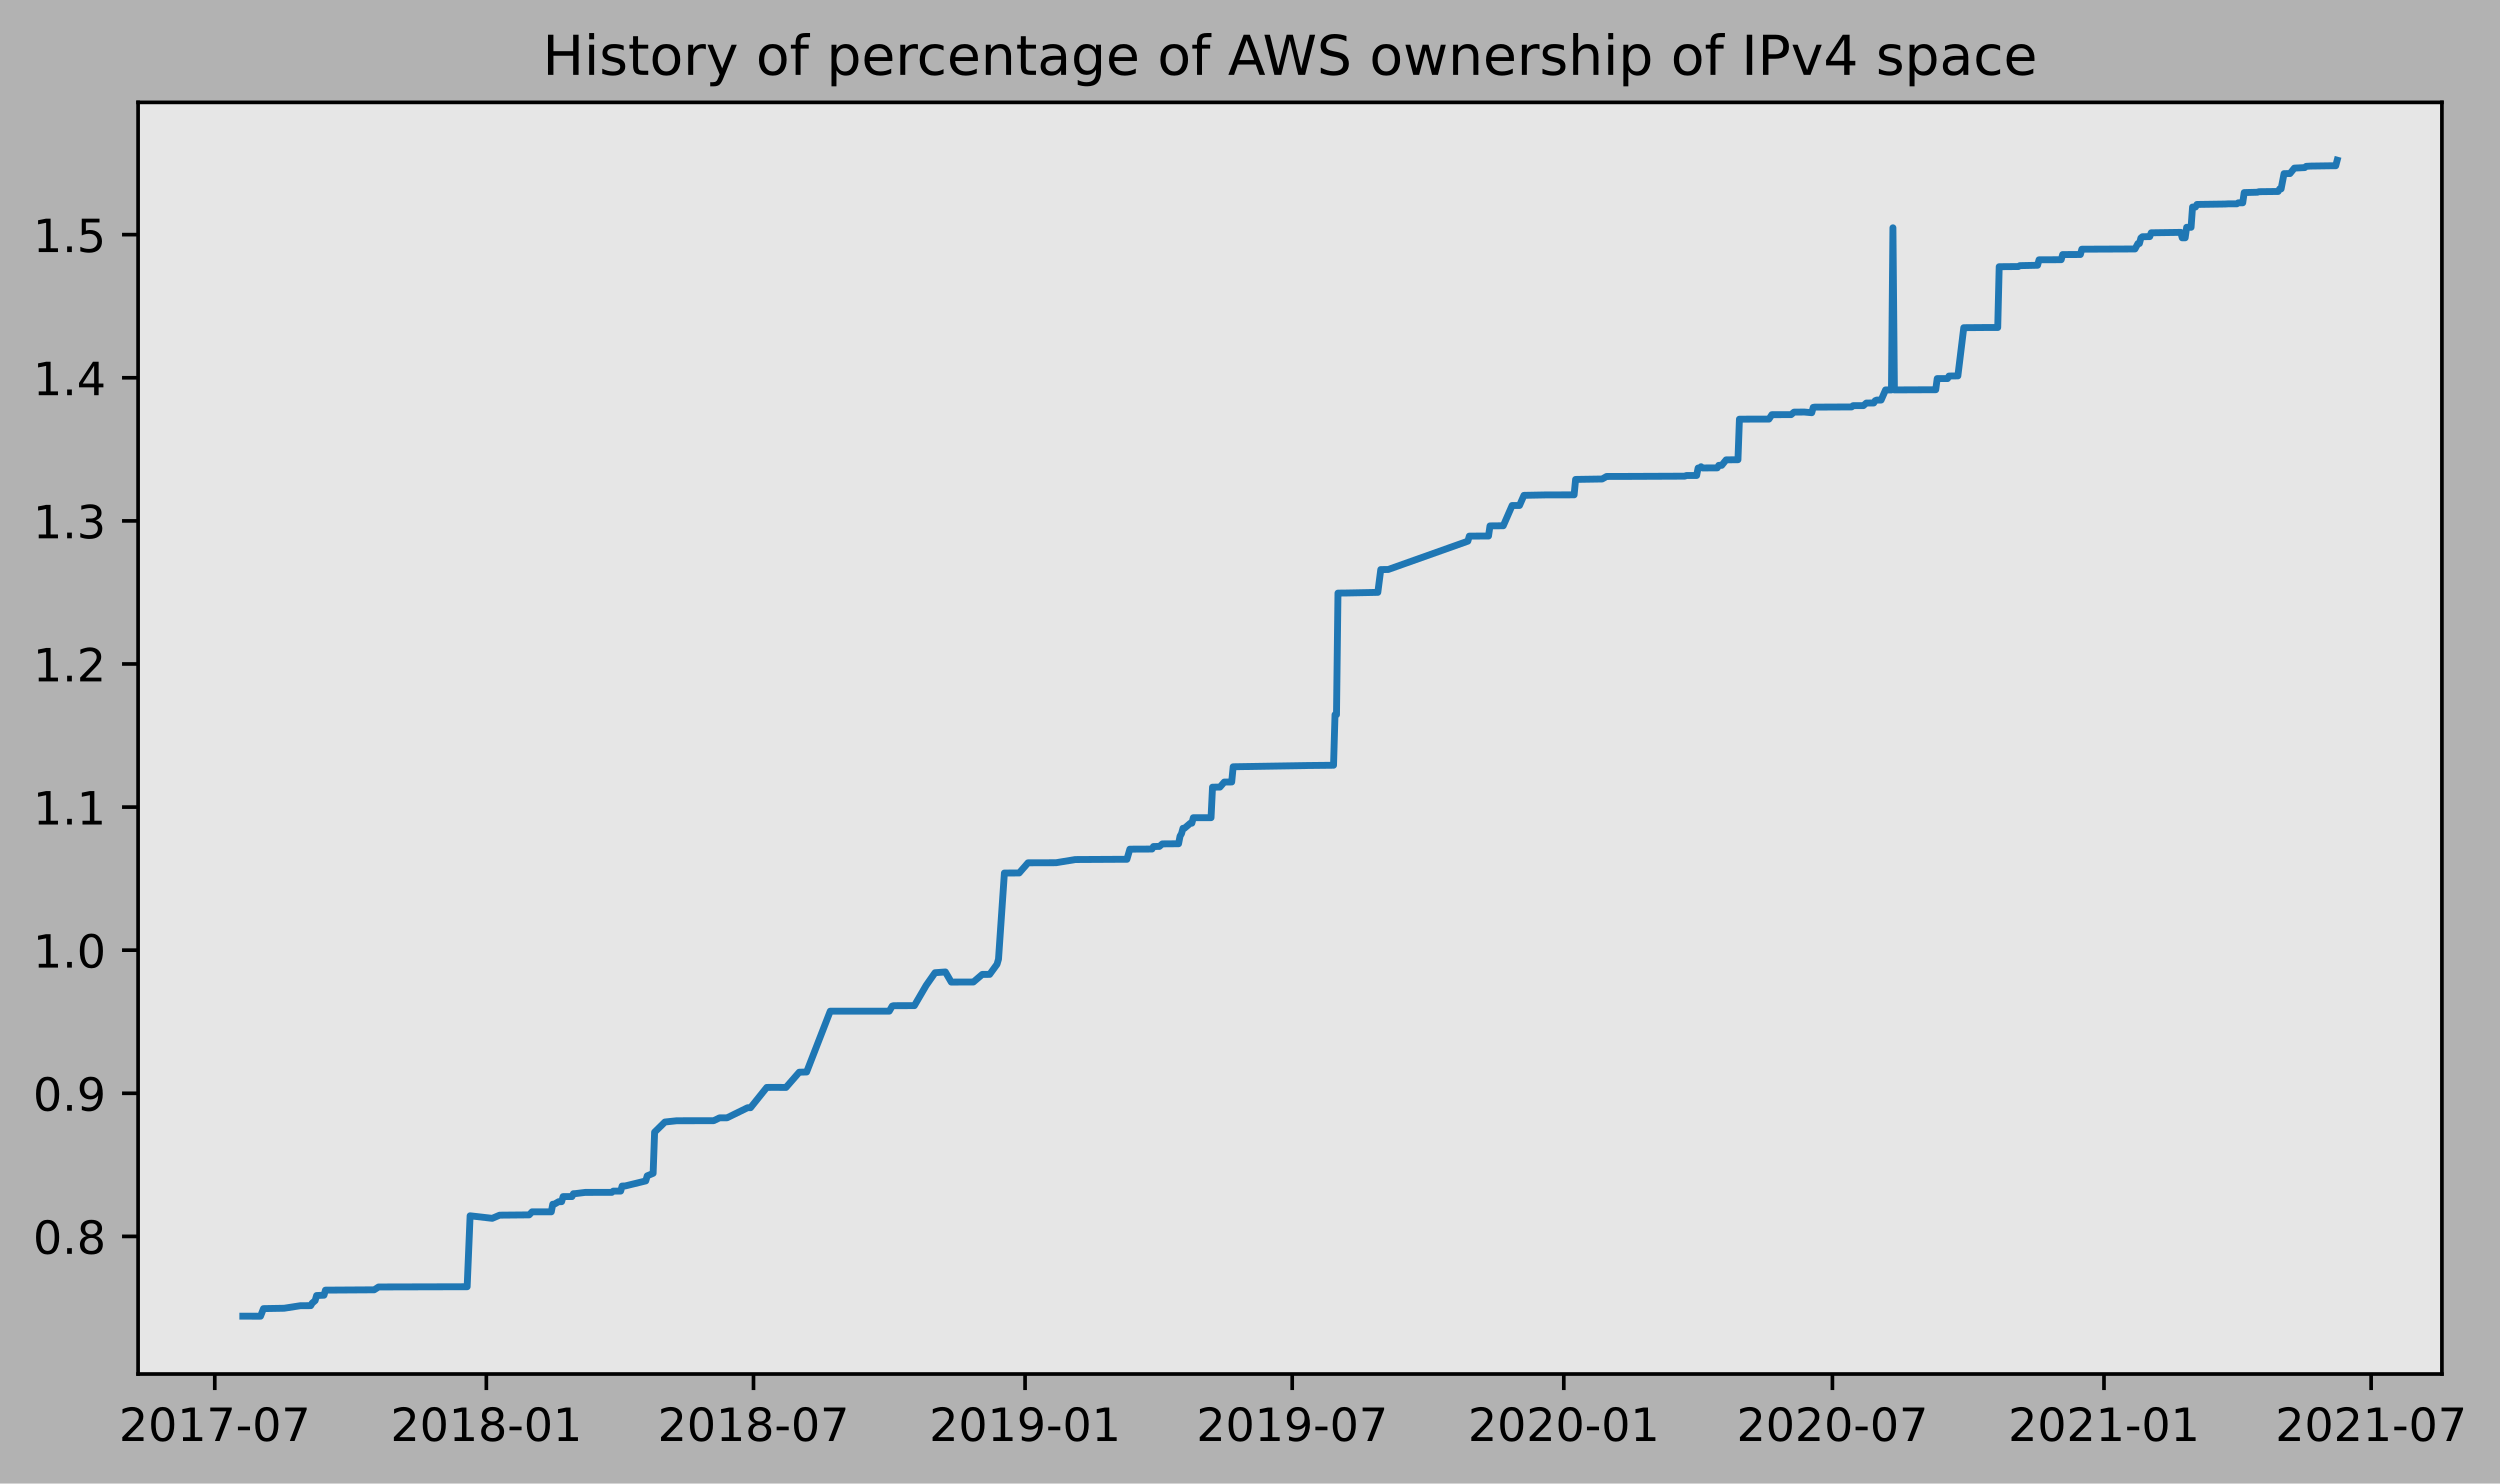
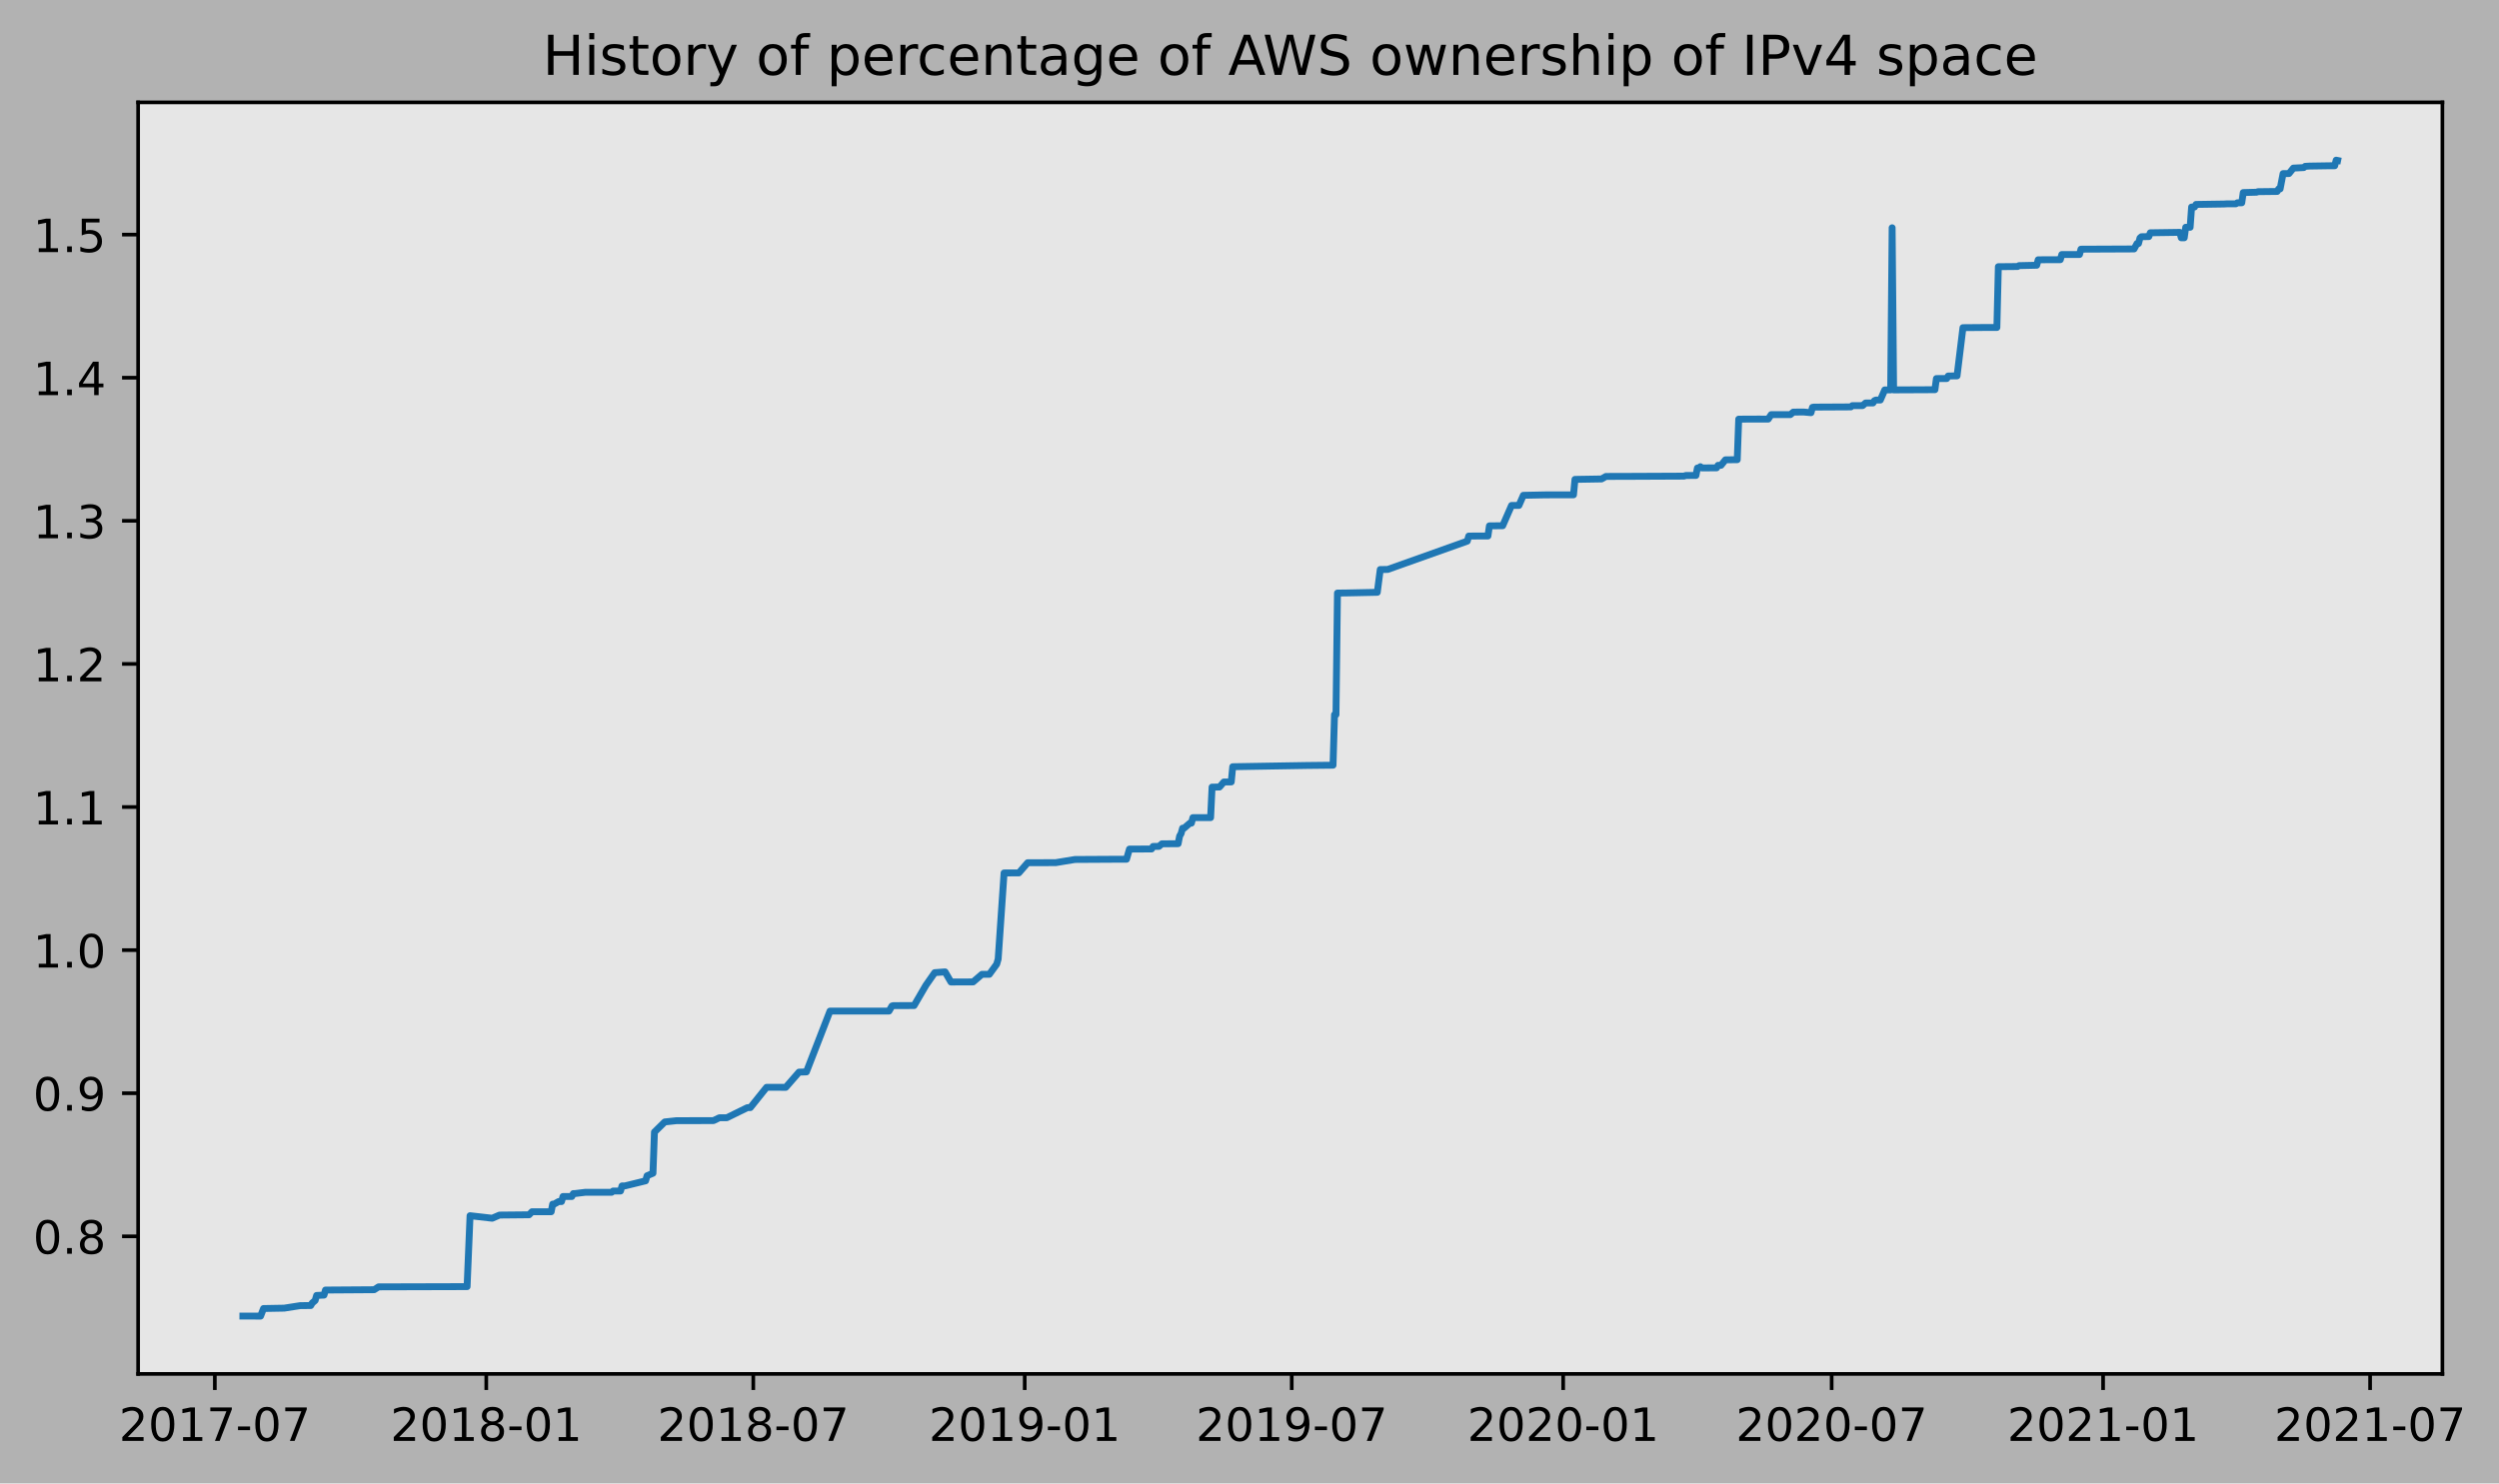
- <svg xmlns="http://www.w3.org/2000/svg" xmlns:xlink="http://www.w3.org/1999/xlink" height="323.396pt" version="1.1" viewBox="0 0 544.967 323.396" width="544.967pt">
+ <svg xmlns="http://www.w3.org/2000/svg" xmlns:xlink="http://www.w3.org/1999/xlink" height="323.396pt" version="1.1" viewBox="0 0 544.64 323.396" width="544.64pt">
  <defs>
    <style type="text/css">
*{stroke-linecap:butt;stroke-linejoin:round;}
  </style>
  </defs>
  <g id="figure_1">
    <g id="patch_1">
-       <path d="M 0 323.396  L 544.967 323.396  L 544.967 0  L 0 0  z " style="fill:#b2b2b2;" />
+       <path d="M 0 323.396  L 544.64 323.396  L 544.64 0  L 0 0  z " style="fill:#b2b2b2;" />
    </g>
    <g id="axes_1">
      <g id="patch_2">
        <path d="M 30.103 299.518  L 532.303 299.518  L 532.303 22.318  L 30.103 22.318  z " style="fill:#e6e6e6;" />
      </g>
      <g id="matplotlib.axis_1">
        <g id="xtick_1">
          <g id="line2d_1">
            <defs>
-               <path d="M 0 0  L 0 3.5  " id="m388cb65ef3" style="stroke:#000000;stroke-width:0.8;" />
-             </defs>
-             <g>
-               <use style="stroke:#000000;stroke-width:0.8;" x="46.817" xlink:href="#m388cb65ef3" y="299.518" />
+               <path d="M 0 0  L 0 3.5  " id="m83d64cdae5" style="stroke:#000000;stroke-width:0.8;" />
+             </defs>
+             <g>
+               <use style="stroke:#000000;stroke-width:0.8;" x="46.822" xlink:href="#m83d64cdae5" y="299.518" />
            </g>
          </g>
          <g id="text_1">
            <defs>
              <path d="M 19.188 8.297  L 53.609 8.297  L 53.609 0  L 7.328 0  L 7.328 8.297  Q 12.938 14.109 22.625 23.891  Q 32.328 33.688 34.812 36.531  Q 39.547 41.844 41.422 45.531  Q 43.312 49.219 43.312 52.781  Q 43.312 58.594 39.234 62.25  Q 35.156 65.922 28.609 65.922  Q 23.969 65.922 18.812 64.312  Q 13.672 62.703 7.812 59.422  L 7.812 69.391  Q 13.766 71.781 18.938 73  Q 24.125 74.219 28.422 74.219  Q 39.75 74.219 46.484 68.547  Q 53.219 62.891 53.219 53.422  Q 53.219 48.922 51.531 44.891  Q 49.859 40.875 45.406 35.406  Q 44.188 33.984 37.641 27.219  Q 31.109 20.453 19.188 8.297  z " id="DejaVuSans-50" />
              <path d="M 31.781 66.406  Q 24.172 66.406 20.328 58.906  Q 16.5 51.422 16.5 36.375  Q 16.5 21.391 20.328 13.891  Q 24.172 6.391 31.781 6.391  Q 39.453 6.391 43.281 13.891  Q 47.125 21.391 47.125 36.375  Q 47.125 51.422 43.281 58.906  Q 39.453 66.406 31.781 66.406  z M 31.781 74.219  Q 44.047 74.219 50.516 64.516  Q 56.984 54.828 56.984 36.375  Q 56.984 17.969 50.516 8.266  Q 44.047 -1.422 31.781 -1.422  Q 19.531 -1.422 13.062 8.266  Q 6.594 17.969 6.594 36.375  Q 6.594 54.828 13.062 64.516  Q 19.531 74.219 31.781 74.219  z " id="DejaVuSans-48" />
              <path d="M 12.406 8.297  L 28.516 8.297  L 28.516 63.922  L 10.984 60.406  L 10.984 69.391  L 28.422 72.906  L 38.281 72.906  L 38.281 8.297  L 54.391 8.297  L 54.391 0  L 12.406 0  z " id="DejaVuSans-49" />
              <path d="M 8.203 72.906  L 55.078 72.906  L 55.078 68.703  L 28.609 0  L 18.312 0  L 43.219 64.594  L 8.203 64.594  z " id="DejaVuSans-55" />
              <path d="M 4.891 31.391  L 31.203 31.391  L 31.203 23.391  L 4.891 23.391  z " id="DejaVuSans-45" />
            </defs>
-             <g transform="translate(25.92598 314.1166)scale(0.1 -0.1)">
+             <g transform="translate(25.93029 314.1166)scale(0.1 -0.1)">
              <use xlink:href="#DejaVuSans-50" />
              <use x="63.623" xlink:href="#DejaVuSans-48" />
              <use x="127.246" xlink:href="#DejaVuSans-49" />
              <use x="190.869" xlink:href="#DejaVuSans-55" />
              <use x="254.492" xlink:href="#DejaVuSans-45" />
              <use x="290.576" xlink:href="#DejaVuSans-48" />
              <use x="354.199" xlink:href="#DejaVuSans-55" />
            </g>
          </g>
        </g>
        <g id="xtick_2">
          <g id="line2d_2">
            <g>
-               <use style="stroke:#000000;stroke-width:0.8;" x="106.017" xlink:href="#m388cb65ef3" y="299.518" />
+               <use style="stroke:#000000;stroke-width:0.8;" x="105.98" xlink:href="#m83d64cdae5" y="299.518" />
            </g>
          </g>
          <g id="text_2">
            <defs>
              <path d="M 31.781 34.625  Q 24.75 34.625 20.719 30.859  Q 16.703 27.094 16.703 20.516  Q 16.703 13.922 20.719 10.156  Q 24.75 6.391 31.781 6.391  Q 38.812 6.391 42.859 10.172  Q 46.922 13.969 46.922 20.516  Q 46.922 27.094 42.891 30.859  Q 38.875 34.625 31.781 34.625  z M 21.922 38.812  Q 15.578 40.375 12.031 44.719  Q 8.5 49.078 8.5 55.328  Q 8.5 64.062 14.719 69.141  Q 20.953 74.219 31.781 74.219  Q 42.672 74.219 48.875 69.141  Q 55.078 64.062 55.078 55.328  Q 55.078 49.078 51.531 44.719  Q 48 40.375 41.703 38.812  Q 48.828 37.156 52.797 32.312  Q 56.781 27.484 56.781 20.516  Q 56.781 9.906 50.312 4.234  Q 43.844 -1.422 31.781 -1.422  Q 19.734 -1.422 13.25 4.234  Q 6.781 9.906 6.781 20.516  Q 6.781 27.484 10.781 32.312  Q 14.797 37.156 21.922 38.812  z M 18.312 54.391  Q 18.312 48.734 21.844 45.562  Q 25.391 42.391 31.781 42.391  Q 38.141 42.391 41.719 45.562  Q 45.312 48.734 45.312 54.391  Q 45.312 60.062 41.719 63.234  Q 38.141 66.406 31.781 66.406  Q 25.391 66.406 21.844 63.234  Q 18.312 60.062 18.312 54.391  z " id="DejaVuSans-56" />
            </defs>
-             <g transform="translate(85.12567 314.1166)scale(0.1 -0.1)">
+             <g transform="translate(85.08829 314.1166)scale(0.1 -0.1)">
              <use xlink:href="#DejaVuSans-50" />
              <use x="63.623" xlink:href="#DejaVuSans-48" />
              <use x="127.246" xlink:href="#DejaVuSans-49" />
              <use x="190.869" xlink:href="#DejaVuSans-56" />
              <use x="254.492" xlink:href="#DejaVuSans-45" />
              <use x="290.576" xlink:href="#DejaVuSans-48" />
              <use x="354.199" xlink:href="#DejaVuSans-49" />
            </g>
          </g>
        </g>
        <g id="xtick_3">
          <g id="line2d_3">
            <g>
-               <use style="stroke:#000000;stroke-width:0.8;" x="164.252" xlink:href="#m388cb65ef3" y="299.518" />
+               <use style="stroke:#000000;stroke-width:0.8;" x="164.173" xlink:href="#m83d64cdae5" y="299.518" />
            </g>
          </g>
          <g id="text_3">
-             <g transform="translate(143.3602 314.1166)scale(0.1 -0.1)">
+             <g transform="translate(143.2818 314.1166)scale(0.1 -0.1)">
              <use xlink:href="#DejaVuSans-50" />
              <use x="63.623" xlink:href="#DejaVuSans-48" />
              <use x="127.246" xlink:href="#DejaVuSans-49" />
              <use x="190.869" xlink:href="#DejaVuSans-56" />
              <use x="254.492" xlink:href="#DejaVuSans-45" />
              <use x="290.576" xlink:href="#DejaVuSans-48" />
              <use x="354.199" xlink:href="#DejaVuSans-55" />
            </g>
          </g>
        </g>
        <g id="xtick_4">
          <g id="line2d_4">
            <g>
-               <use style="stroke:#000000;stroke-width:0.8;" x="223.451" xlink:href="#m388cb65ef3" y="299.518" />
+               <use style="stroke:#000000;stroke-width:0.8;" x="223.331" xlink:href="#m83d64cdae5" y="299.518" />
            </g>
          </g>
          <g id="text_4">
            <defs>
              <path d="M 10.984 1.516  L 10.984 10.5  Q 14.703 8.734 18.5 7.812  Q 22.312 6.891 25.984 6.891  Q 35.75 6.891 40.891 13.453  Q 46.047 20.016 46.781 33.406  Q 43.953 29.203 39.594 26.953  Q 35.25 24.703 29.984 24.703  Q 19.047 24.703 12.672 31.312  Q 6.297 37.938 6.297 49.422  Q 6.297 60.641 12.938 67.422  Q 19.578 74.219 30.609 74.219  Q 43.266 74.219 49.922 64.516  Q 56.594 54.828 56.594 36.375  Q 56.594 19.141 48.406 8.859  Q 40.234 -1.422 26.422 -1.422  Q 22.703 -1.422 18.891 -0.688  Q 15.094 0.047 10.984 1.516  z M 30.609 32.422  Q 37.25 32.422 41.125 36.953  Q 45.016 41.5 45.016 49.422  Q 45.016 57.281 41.125 61.844  Q 37.25 66.406 30.609 66.406  Q 23.969 66.406 20.094 61.844  Q 16.219 57.281 16.219 49.422  Q 16.219 41.5 20.094 36.953  Q 23.969 32.422 30.609 32.422  z " id="DejaVuSans-57" />
            </defs>
-             <g transform="translate(202.5598 314.1166)scale(0.1 -0.1)">
+             <g transform="translate(202.4398 314.1166)scale(0.1 -0.1)">
              <use xlink:href="#DejaVuSans-50" />
              <use x="63.623" xlink:href="#DejaVuSans-48" />
              <use x="127.246" xlink:href="#DejaVuSans-49" />
              <use x="190.869" xlink:href="#DejaVuSans-57" />
              <use x="254.492" xlink:href="#DejaVuSans-45" />
              <use x="290.576" xlink:href="#DejaVuSans-48" />
              <use x="354.199" xlink:href="#DejaVuSans-49" />
            </g>
          </g>
        </g>
        <g id="xtick_5">
          <g id="line2d_5">
            <g>
-               <use style="stroke:#000000;stroke-width:0.8;" x="281.686" xlink:href="#m388cb65ef3" y="299.518" />
+               <use style="stroke:#000000;stroke-width:0.8;" x="281.525" xlink:href="#m83d64cdae5" y="299.518" />
            </g>
          </g>
          <g id="text_5">
-             <g transform="translate(260.7943 314.1166)scale(0.1 -0.1)">
+             <g transform="translate(260.6332 314.1166)scale(0.1 -0.1)">
              <use xlink:href="#DejaVuSans-50" />
              <use x="63.623" xlink:href="#DejaVuSans-48" />
              <use x="127.246" xlink:href="#DejaVuSans-49" />
              <use x="190.869" xlink:href="#DejaVuSans-57" />
              <use x="254.492" xlink:href="#DejaVuSans-45" />
              <use x="290.576" xlink:href="#DejaVuSans-48" />
              <use x="354.199" xlink:href="#DejaVuSans-55" />
            </g>
          </g>
        </g>
        <g id="xtick_6">
          <g id="line2d_6">
            <g>
-               <use style="stroke:#000000;stroke-width:0.8;" x="340.885" xlink:href="#m388cb65ef3" y="299.518" />
+               <use style="stroke:#000000;stroke-width:0.8;" x="340.683" xlink:href="#m83d64cdae5" y="299.518" />
            </g>
          </g>
          <g id="text_6">
-             <g transform="translate(319.994 314.1166)scale(0.1 -0.1)">
+             <g transform="translate(319.7912 314.1166)scale(0.1 -0.1)">
              <use xlink:href="#DejaVuSans-50" />
              <use x="63.623" xlink:href="#DejaVuSans-48" />
              <use x="127.246" xlink:href="#DejaVuSans-50" />
              <use x="190.869" xlink:href="#DejaVuSans-48" />
              <use x="254.492" xlink:href="#DejaVuSans-45" />
              <use x="290.576" xlink:href="#DejaVuSans-48" />
              <use x="354.199" xlink:href="#DejaVuSans-49" />
            </g>
          </g>
        </g>
        <g id="xtick_7">
          <g id="line2d_7">
            <g>
-               <use style="stroke:#000000;stroke-width:0.8;" x="399.442" xlink:href="#m388cb65ef3" y="299.518" />
+               <use style="stroke:#000000;stroke-width:0.8;" x="399.198" xlink:href="#m83d64cdae5" y="299.518" />
            </g>
          </g>
          <g id="text_7">
-             <g transform="translate(378.5502 314.1166)scale(0.1 -0.1)">
+             <g transform="translate(378.3062 314.1166)scale(0.1 -0.1)">
              <use xlink:href="#DejaVuSans-50" />
              <use x="63.623" xlink:href="#DejaVuSans-48" />
              <use x="127.246" xlink:href="#DejaVuSans-50" />
              <use x="190.869" xlink:href="#DejaVuSans-48" />
              <use x="254.492" xlink:href="#DejaVuSans-45" />
              <use x="290.576" xlink:href="#DejaVuSans-48" />
              <use x="354.199" xlink:href="#DejaVuSans-55" />
            </g>
          </g>
        </g>
        <g id="xtick_8">
          <g id="line2d_8">
            <g>
-               <use style="stroke:#000000;stroke-width:0.8;" x="458.641" xlink:href="#m388cb65ef3" y="299.518" />
+               <use style="stroke:#000000;stroke-width:0.8;" x="458.356" xlink:href="#m83d64cdae5" y="299.518" />
            </g>
          </g>
          <g id="text_8">
-             <g transform="translate(437.7499 314.1166)scale(0.1 -0.1)">
+             <g transform="translate(437.4642 314.1166)scale(0.1 -0.1)">
              <use xlink:href="#DejaVuSans-50" />
              <use x="63.623" xlink:href="#DejaVuSans-48" />
              <use x="127.246" xlink:href="#DejaVuSans-50" />
              <use x="190.869" xlink:href="#DejaVuSans-49" />
              <use x="254.492" xlink:href="#DejaVuSans-45" />
              <use x="290.576" xlink:href="#DejaVuSans-48" />
              <use x="354.199" xlink:href="#DejaVuSans-49" />
            </g>
          </g>
        </g>
        <g id="xtick_9">
          <g id="line2d_9">
            <g>
-               <use style="stroke:#000000;stroke-width:0.8;" x="516.876" xlink:href="#m388cb65ef3" y="299.518" />
+               <use style="stroke:#000000;stroke-width:0.8;" x="516.549" xlink:href="#m83d64cdae5" y="299.518" />
            </g>
          </g>
          <g id="text_9">
-             <g transform="translate(495.9844 314.1166)scale(0.1 -0.1)">
+             <g transform="translate(495.6577 314.1166)scale(0.1 -0.1)">
              <use xlink:href="#DejaVuSans-50" />
              <use x="63.623" xlink:href="#DejaVuSans-48" />
              <use x="127.246" xlink:href="#DejaVuSans-50" />
              <use x="190.869" xlink:href="#DejaVuSans-49" />
              <use x="254.492" xlink:href="#DejaVuSans-45" />
              <use x="290.576" xlink:href="#DejaVuSans-48" />
              <use x="354.199" xlink:href="#DejaVuSans-55" />
            </g>
          </g>
        </g>
      </g>
      <g id="matplotlib.axis_2">
        <g id="ytick_1">
          <g id="line2d_10">
            <defs>
-               <path d="M 0 0  L -3.5 0  " id="m10263b9098" style="stroke:#000000;stroke-width:0.8;" />
-             </defs>
-             <g>
-               <use style="stroke:#000000;stroke-width:0.8;" x="30.103" xlink:href="#m10263b9098" y="269.519" />
+               <path d="M 0 0  L -3.5 0  " id="mdb8f5e44b5" style="stroke:#000000;stroke-width:0.8;" />
+             </defs>
+             <g>
+               <use style="stroke:#000000;stroke-width:0.8;" x="30.103" xlink:href="#mdb8f5e44b5" y="269.519" />
            </g>
          </g>
          <g id="text_10">
            <defs>
              <path d="M 10.688 12.406  L 21 12.406  L 21 0  L 10.688 0  z " id="DejaVuSans-46" />
            </defs>
            <g transform="translate(7.2 273.3187)scale(0.1 -0.1)">
              <use xlink:href="#DejaVuSans-48" />
              <use x="63.623" xlink:href="#DejaVuSans-46" />
              <use x="95.41" xlink:href="#DejaVuSans-56" />
            </g>
          </g>
        </g>
        <g id="ytick_2">
          <g id="line2d_11">
            <g>
-               <use style="stroke:#000000;stroke-width:0.8;" x="30.103" xlink:href="#m10263b9098" y="238.324" />
+               <use style="stroke:#000000;stroke-width:0.8;" x="30.103" xlink:href="#mdb8f5e44b5" y="238.324" />
            </g>
          </g>
          <g id="text_11">
            <g transform="translate(7.2 242.1234)scale(0.1 -0.1)">
              <use xlink:href="#DejaVuSans-48" />
              <use x="63.623" xlink:href="#DejaVuSans-46" />
              <use x="95.41" xlink:href="#DejaVuSans-57" />
            </g>
          </g>
        </g>
        <g id="ytick_3">
          <g id="line2d_12">
            <g>
-               <use style="stroke:#000000;stroke-width:0.8;" x="30.103" xlink:href="#m10263b9098" y="207.129" />
+               <use style="stroke:#000000;stroke-width:0.8;" x="30.103" xlink:href="#mdb8f5e44b5" y="207.129" />
            </g>
          </g>
          <g id="text_12">
            <g transform="translate(7.2 210.9281)scale(0.1 -0.1)">
              <use xlink:href="#DejaVuSans-49" />
              <use x="63.623" xlink:href="#DejaVuSans-46" />
              <use x="95.41" xlink:href="#DejaVuSans-48" />
            </g>
          </g>
        </g>
        <g id="ytick_4">
          <g id="line2d_13">
            <g>
-               <use style="stroke:#000000;stroke-width:0.8;" x="30.103" xlink:href="#m10263b9098" y="175.934" />
+               <use style="stroke:#000000;stroke-width:0.8;" x="30.103" xlink:href="#mdb8f5e44b5" y="175.934" />
            </g>
          </g>
          <g id="text_13">
            <g transform="translate(7.2 179.7327)scale(0.1 -0.1)">
              <use xlink:href="#DejaVuSans-49" />
              <use x="63.623" xlink:href="#DejaVuSans-46" />
              <use x="95.41" xlink:href="#DejaVuSans-49" />
            </g>
          </g>
        </g>
        <g id="ytick_5">
          <g id="line2d_14">
            <g>
-               <use style="stroke:#000000;stroke-width:0.8;" x="30.103" xlink:href="#m10263b9098" y="144.738" />
+               <use style="stroke:#000000;stroke-width:0.8;" x="30.103" xlink:href="#mdb8f5e44b5" y="144.738" />
            </g>
          </g>
          <g id="text_14">
            <g transform="translate(7.2 148.5374)scale(0.1 -0.1)">
              <use xlink:href="#DejaVuSans-49" />
              <use x="63.623" xlink:href="#DejaVuSans-46" />
              <use x="95.41" xlink:href="#DejaVuSans-50" />
            </g>
          </g>
        </g>
        <g id="ytick_6">
          <g id="line2d_15">
            <g>
-               <use style="stroke:#000000;stroke-width:0.8;" x="30.103" xlink:href="#m10263b9098" y="113.543" />
+               <use style="stroke:#000000;stroke-width:0.8;" x="30.103" xlink:href="#mdb8f5e44b5" y="113.543" />
            </g>
          </g>
          <g id="text_15">
            <defs>
              <path d="M 40.578 39.312  Q 47.656 37.797 51.625 33  Q 55.609 28.219 55.609 21.188  Q 55.609 10.406 48.188 4.484  Q 40.766 -1.422 27.094 -1.422  Q 22.516 -1.422 17.656 -0.516  Q 12.797 0.391 7.625 2.203  L 7.625 11.719  Q 11.719 9.328 16.594 8.109  Q 21.484 6.891 26.812 6.891  Q 36.078 6.891 40.938 10.547  Q 45.797 14.203 45.797 21.188  Q 45.797 27.641 41.281 31.266  Q 36.766 34.906 28.719 34.906  L 20.219 34.906  L 20.219 43.016  L 29.109 43.016  Q 36.375 43.016 40.234 45.922  Q 44.094 48.828 44.094 54.297  Q 44.094 59.906 40.109 62.906  Q 36.141 65.922 28.719 65.922  Q 24.656 65.922 20.016 65.031  Q 15.375 64.156 9.812 62.312  L 9.812 71.094  Q 15.438 72.656 20.344 73.438  Q 25.25 74.219 29.594 74.219  Q 40.828 74.219 47.359 69.109  Q 53.906 64.016 53.906 55.328  Q 53.906 49.266 50.438 45.094  Q 46.969 40.922 40.578 39.312  z " id="DejaVuSans-51" />
            </defs>
            <g transform="translate(7.2 117.3421)scale(0.1 -0.1)">
              <use xlink:href="#DejaVuSans-49" />
              <use x="63.623" xlink:href="#DejaVuSans-46" />
              <use x="95.41" xlink:href="#DejaVuSans-51" />
            </g>
          </g>
        </g>
        <g id="ytick_7">
          <g id="line2d_16">
            <g>
-               <use style="stroke:#000000;stroke-width:0.8;" x="30.103" xlink:href="#m10263b9098" y="82.348" />
+               <use style="stroke:#000000;stroke-width:0.8;" x="30.103" xlink:href="#mdb8f5e44b5" y="82.348" />
            </g>
          </g>
          <g id="text_16">
            <defs>
              <path d="M 37.797 64.312  L 12.891 25.391  L 37.797 25.391  z M 35.203 72.906  L 47.609 72.906  L 47.609 25.391  L 58.016 25.391  L 58.016 17.188  L 47.609 17.188  L 47.609 0  L 37.797 0  L 37.797 17.188  L 4.891 17.188  L 4.891 26.703  z " id="DejaVuSans-52" />
            </defs>
            <g transform="translate(7.2 86.14675)scale(0.1 -0.1)">
              <use xlink:href="#DejaVuSans-49" />
              <use x="63.623" xlink:href="#DejaVuSans-46" />
              <use x="95.41" xlink:href="#DejaVuSans-52" />
            </g>
          </g>
        </g>
        <g id="ytick_8">
          <g id="line2d_17">
            <g>
-               <use style="stroke:#000000;stroke-width:0.8;" x="30.103" xlink:href="#m10263b9098" y="51.152" />
+               <use style="stroke:#000000;stroke-width:0.8;" x="30.103" xlink:href="#mdb8f5e44b5" y="51.152" />
            </g>
          </g>
          <g id="text_17">
            <defs>
              <path d="M 10.797 72.906  L 49.516 72.906  L 49.516 64.594  L 19.828 64.594  L 19.828 46.734  Q 21.969 47.469 24.109 47.828  Q 26.266 48.188 28.422 48.188  Q 40.625 48.188 47.75 41.5  Q 54.891 34.812 54.891 23.391  Q 54.891 11.625 47.562 5.094  Q 40.234 -1.422 26.906 -1.422  Q 22.312 -1.422 17.547 -0.641  Q 12.797 0.141 7.719 1.703  L 7.719 11.625  Q 12.109 9.234 16.797 8.062  Q 21.484 6.891 26.703 6.891  Q 35.156 6.891 40.078 11.328  Q 45.016 15.766 45.016 23.391  Q 45.016 31 40.078 35.438  Q 35.156 39.891 26.703 39.891  Q 22.75 39.891 18.812 39.016  Q 14.891 38.141 10.797 36.281  z " id="DejaVuSans-53" />
            </defs>
            <g transform="translate(7.2 54.95142)scale(0.1 -0.1)">
              <use xlink:href="#DejaVuSans-49" />
              <use x="63.623" xlink:href="#DejaVuSans-46" />
              <use x="95.41" xlink:href="#DejaVuSans-53" />
            </g>
          </g>
        </g>
      </g>
      <g id="line2d_18">
-         <path clip-path="url(#p5ec7fd963a)" d="M 52.93 286.906  L 56.791 286.918  L 57.435 285.262  L 61.939 285.18  L 65.478 284.627  L 67.73 284.615  L 68.052 284.063  L 68.696 283.511  L 69.017 282.407  L 70.626 282.338  L 70.948 281.233  L 81.565 281.162  L 82.53 280.541  L 101.834 280.489  L 102.478 265.027  L 107.304 265.58  L 108.913 264.889  L 115.347 264.827  L 115.991 264.162  L 120.174 264.164  L 120.495 262.507  L 120.817 262.503  L 121.782 261.949  L 122.426 261.947  L 122.747 260.842  L 124.678 260.84  L 125 260.208  L 125.321 260.204  L 127.573 259.928  L 133.365 259.92  L 133.686 259.644  L 135.295 259.642  L 135.617 258.537  L 136.26 258.529  L 140.765 257.424  L 141.086 256.319  L 142.373 255.767  L 142.695 246.794  L 144.947 244.585  L 147.521 244.309  L 155.565 244.298  L 156.852 243.677  L 158.46 243.677  L 162.965 241.468  L 163.608 241.461  L 167.147 237.042  L 169.078 237.031  L 171.33 237.048  L 174.225 233.726  L 175.834 233.68  L 180.982 220.423  L 193.851 220.415  L 194.495 219.311  L 194.817 219.225  L 199.321 219.218  L 201.895 214.801  L 203.825 212.04  L 206.077 211.873  L 207.364 214.082  L 212.19 214.063  L 214.121 212.406  L 215.73 212.404  L 217.338 210.195  L 217.66 209.082  L 218.947 190.307  L 222.164 190.298  L 224.095 188.081  L 230.208 188.061  L 234.39 187.371  L 244.042 187.316  L 245.651 187.316  L 246.295 185.105  L 251.121 185.08  L 251.442 184.528  L 252.729 184.508  L 253.373 183.956  L 256.912 183.926  L 257.234 182.269  L 257.555 181.717  L 257.877 180.552  L 258.199 180.55  L 259.486 179.446  L 259.808 179.445  L 260.129 178.249  L 263.99 178.243  L 264.312 171.59  L 265.921 171.579  L 266.886 170.472  L 268.494 170.463  L 268.816 167.146  L 284.903 166.876  L 290.694 166.813  L 291.016 155.795  L 291.338 155.794  L 291.66 129.288  L 293.59 129.266  L 300.347 129.126  L 300.99 124.156  L 302.599 124.145  L 319.972 117.967  L 320.294 116.863  L 324.477 116.846  L 324.799 114.637  L 327.694 114.607  L 329.625 110.189  L 331.233 110.187  L 332.199 107.978  L 337.025 107.882  L 343.138 107.871  L 343.459 104.508  L 349.251 104.413  L 350.216 103.863  L 355.042 103.85  L 367.268 103.796  L 367.59 103.658  L 369.842 103.649  L 370.164 102.027  L 370.485 102.027  L 370.807 101.738  L 371.129 102.01  L 374.346 101.988  L 374.668 101.438  L 375.311 101.435  L 376.277 100.242  L 378.85 100.214  L 379.172 91.374  L 383.355 91.355  L 385.607 91.359  L 386.25 90.392  L 390.433 90.388  L 391.076 89.836  L 393.329 89.82  L 394.937 89.966  L 395.259 88.801  L 395.581 88.748  L 403.624 88.706  L 403.946 88.43  L 406.198 88.42  L 406.842 87.853  L 408.45 87.847  L 408.772 87.346  L 409.094 87.208  L 410.059 87.208  L 411.024 84.999  L 412.311 84.999  L 412.633 49.656  L 412.955 84.997  L 421.963 84.955  L 422.285 82.526  L 424.537 82.525  L 424.859 81.971  L 426.789 81.941  L 428.076 71.432  L 432.902 71.392  L 435.476 71.392  L 435.798 58.139  L 439.981 58.101  L 440.302 57.909  L 444.163 57.824  L 444.485 56.633  L 449.311 56.612  L 449.633 55.489  L 453.494 55.482  L 453.815 54.321  L 465.398 54.27  L 466.041 53.088  L 466.363 53.088  L 466.685 51.887  L 467.007 51.607  L 468.615 51.574  L 468.937 50.746  L 475.372 50.653  L 475.693 51.842  L 476.337 51.839  L 476.659 49.548  L 477.624 49.548  L 477.946 45.13  L 478.589 45.126  L 478.911 44.567  L 485.024 44.475  L 485.667 44.437  L 487.598 44.431  L 487.919 44.21  L 488.885 44.209  L 489.206 41.981  L 492.102 41.903  L 492.424 41.786  L 496.606 41.737  L 496.928 41.183  L 497.25 41.18  L 497.893 37.85  L 499.18 37.834  L 500.145 36.643  L 502.398 36.536  L 502.719 36.259  L 503.685 36.204  L 508.189 36.135  L 509.154 36.135  L 509.476 34.918  L 509.476 34.918  " style="fill:none;stroke:#1f77b4;stroke-linecap:square;stroke-width:1.5;" />
+         <path clip-path="url(#pd842a23d9a)" d="M 52.93 286.906  L 56.789 286.918  L 57.432 285.262  L 61.933 285.18  L 65.469 284.627  L 67.72 284.615  L 68.041 284.063  L 68.684 283.511  L 69.006 282.407  L 70.613 282.338  L 70.935 281.233  L 81.545 281.162  L 82.509 280.541  L 101.8 280.489  L 102.443 265.027  L 107.266 265.58  L 108.873 264.889  L 115.304 264.827  L 115.947 264.162  L 120.126 264.164  L 120.448 262.507  L 120.769 262.503  L 121.734 261.949  L 122.377 261.947  L 122.698 260.842  L 124.627 260.84  L 124.949 260.208  L 125.27 260.204  L 127.521 259.928  L 133.308 259.92  L 133.63 259.644  L 135.237 259.642  L 135.559 258.537  L 136.202 258.529  L 140.703 257.424  L 141.024 256.319  L 142.31 255.767  L 142.632 246.794  L 144.883 244.585  L 147.455 244.309  L 155.492 244.298  L 156.778 243.677  L 158.386 243.677  L 162.887 241.468  L 163.53 241.461  L 167.067 237.042  L 168.996 237.031  L 171.246 237.048  L 174.14 233.726  L 175.748 233.68  L 180.892 220.423  L 193.752 220.415  L 194.395 219.311  L 194.717 219.225  L 199.218 219.218  L 201.79 214.801  L 203.719 212.04  L 205.97 211.873  L 207.256 214.082  L 212.078 214.063  L 214.007 212.406  L 215.615 212.404  L 217.222 210.195  L 217.544 209.082  L 218.83 190.307  L 222.045 190.298  L 223.974 188.081  L 230.083 188.061  L 234.263 187.371  L 243.908 187.316  L 245.515 187.316  L 246.158 185.105  L 250.981 185.08  L 251.303 184.528  L 252.589 184.508  L 253.232 183.956  L 256.768 183.926  L 257.09 182.269  L 257.411 181.717  L 257.733 180.552  L 258.054 180.55  L 259.34 179.446  L 259.662 179.445  L 259.983 178.249  L 263.842 178.243  L 264.163 171.59  L 265.771 171.579  L 266.735 170.472  L 268.343 170.463  L 268.664 167.146  L 284.74 166.876  L 290.527 166.813  L 290.848 155.795  L 291.17 155.794  L 291.491 129.288  L 293.421 129.266  L 300.172 129.126  L 300.815 124.156  L 302.423 124.145  L 319.784 117.967  L 320.106 116.863  L 324.286 116.846  L 324.607 114.637  L 327.501 114.607  L 329.43 110.189  L 331.037 110.187  L 332.002 107.978  L 336.825 107.882  L 342.933 107.871  L 343.255 104.508  L 349.042 104.413  L 350.006 103.863  L 354.829 103.85  L 367.047 103.796  L 367.368 103.658  L 369.619 103.649  L 369.94 102.027  L 370.262 102.027  L 370.583 101.738  L 370.905 102.01  L 374.12 101.988  L 374.441 101.438  L 375.084 101.435  L 376.049 100.242  L 378.621 100.214  L 378.942 91.374  L 383.122 91.355  L 385.373 91.359  L 386.016 90.392  L 390.195 90.388  L 390.838 89.836  L 393.089 89.82  L 394.696 89.966  L 395.018 88.801  L 395.339 88.748  L 403.377 88.706  L 403.699 88.43  L 405.949 88.42  L 406.592 87.853  L 408.2 87.847  L 408.521 87.346  L 408.843 87.208  L 409.807 87.208  L 410.772 84.999  L 412.058 84.999  L 412.38 49.656  L 412.701 84.997  L 421.703 84.955  L 422.025 82.526  L 424.275 82.525  L 424.597 81.971  L 426.526 81.941  L 427.812 71.432  L 432.635 71.392  L 435.207 71.392  L 435.528 58.139  L 439.708 58.101  L 440.03 57.909  L 443.888 57.824  L 444.209 56.633  L 449.032 56.612  L 449.353 55.489  L 453.211 55.482  L 453.533 54.321  L 465.107 54.27  L 465.75 53.088  L 466.072 53.088  L 466.393 51.887  L 466.715 51.607  L 468.322 51.574  L 468.644 50.746  L 475.074 50.653  L 475.396 51.842  L 476.039 51.839  L 476.36 49.548  L 477.325 49.548  L 477.646 45.13  L 478.289 45.126  L 478.611 44.567  L 484.72 44.475  L 485.363 44.437  L 487.292 44.431  L 487.613 44.21  L 488.578 44.209  L 488.899 41.981  L 491.793 41.903  L 492.114 41.786  L 496.294 41.737  L 496.615 41.183  L 496.937 41.18  L 497.58 37.85  L 498.866 37.834  L 499.831 36.643  L 502.081 36.536  L 502.403 36.259  L 503.367 36.204  L 507.868 36.135  L 508.833 36.135  L 509.154 34.918  L 509.476 34.985  L 509.476 34.985  " style="fill:none;stroke:#1f77b4;stroke-linecap:square;stroke-width:1.5;" />
      </g>
      <g id="patch_3">
        <path d="M 30.103 299.518  L 30.103 22.318  " style="fill:none;stroke:#000000;stroke-linecap:square;stroke-linejoin:miter;stroke-width:0.8;" />
      </g>
      <g id="patch_4">
        <path d="M 532.303 299.518  L 532.303 22.318  " style="fill:none;stroke:#000000;stroke-linecap:square;stroke-linejoin:miter;stroke-width:0.8;" />
      </g>
      <g id="patch_5">
        <path d="M 30.103 299.518  L 532.303 299.518  " style="fill:none;stroke:#000000;stroke-linecap:square;stroke-linejoin:miter;stroke-width:0.8;" />
      </g>
      <g id="patch_6">
        <path d="M 30.103 22.318  L 532.303 22.318  " style="fill:none;stroke:#000000;stroke-linecap:square;stroke-linejoin:miter;stroke-width:0.8;" />
      </g>
      <g id="text_18">
        <defs>
          <path d="M 9.812 72.906  L 19.672 72.906  L 19.672 43.016  L 55.516 43.016  L 55.516 72.906  L 65.375 72.906  L 65.375 0  L 55.516 0  L 55.516 34.719  L 19.672 34.719  L 19.672 0  L 9.812 0  z " id="DejaVuSans-72" />
          <path d="M 9.422 54.688  L 18.406 54.688  L 18.406 0  L 9.422 0  z M 9.422 75.984  L 18.406 75.984  L 18.406 64.594  L 9.422 64.594  z " id="DejaVuSans-105" />
          <path d="M 44.281 53.078  L 44.281 44.578  Q 40.484 46.531 36.375 47.5  Q 32.281 48.484 27.875 48.484  Q 21.188 48.484 17.844 46.438  Q 14.5 44.391 14.5 40.281  Q 14.5 37.156 16.891 35.375  Q 19.281 33.594 26.516 31.984  L 29.594 31.297  Q 39.156 29.25 43.188 25.516  Q 47.219 21.781 47.219 15.094  Q 47.219 7.469 41.188 3.016  Q 35.156 -1.422 24.609 -1.422  Q 20.219 -1.422 15.453 -0.562  Q 10.688 0.297 5.422 2  L 5.422 11.281  Q 10.406 8.688 15.234 7.391  Q 20.062 6.109 24.812 6.109  Q 31.156 6.109 34.562 8.281  Q 37.984 10.453 37.984 14.406  Q 37.984 18.062 35.516 20.016  Q 33.062 21.969 24.703 23.781  L 21.578 24.516  Q 13.234 26.266 9.516 29.906  Q 5.812 33.547 5.812 39.891  Q 5.812 47.609 11.281 51.797  Q 16.75 56 26.812 56  Q 31.781 56 36.172 55.266  Q 40.578 54.547 44.281 53.078  z " id="DejaVuSans-115" />
          <path d="M 18.312 70.219  L 18.312 54.688  L 36.812 54.688  L 36.812 47.703  L 18.312 47.703  L 18.312 18.016  Q 18.312 11.328 20.141 9.422  Q 21.969 7.516 27.594 7.516  L 36.812 7.516  L 36.812 0  L 27.594 0  Q 17.188 0 13.234 3.875  Q 9.281 7.766 9.281 18.016  L 9.281 47.703  L 2.688 47.703  L 2.688 54.688  L 9.281 54.688  L 9.281 70.219  z " id="DejaVuSans-116" />
          <path d="M 30.609 48.391  Q 23.391 48.391 19.188 42.75  Q 14.984 37.109 14.984 27.297  Q 14.984 17.484 19.156 11.844  Q 23.344 6.203 30.609 6.203  Q 37.797 6.203 41.984 11.859  Q 46.188 17.531 46.188 27.297  Q 46.188 37.016 41.984 42.703  Q 37.797 48.391 30.609 48.391  z M 30.609 56  Q 42.328 56 49.016 48.375  Q 55.719 40.766 55.719 27.297  Q 55.719 13.875 49.016 6.219  Q 42.328 -1.422 30.609 -1.422  Q 18.844 -1.422 12.172 6.219  Q 5.516 13.875 5.516 27.297  Q 5.516 40.766 12.172 48.375  Q 18.844 56 30.609 56  z " id="DejaVuSans-111" />
          <path d="M 41.109 46.297  Q 39.594 47.172 37.812 47.578  Q 36.031 48 33.891 48  Q 26.266 48 22.188 43.047  Q 18.109 38.094 18.109 28.812  L 18.109 0  L 9.078 0  L 9.078 54.688  L 18.109 54.688  L 18.109 46.188  Q 20.953 51.172 25.484 53.578  Q 30.031 56 36.531 56  Q 37.453 56 38.578 55.875  Q 39.703 55.766 41.062 55.516  z " id="DejaVuSans-114" />
          <path d="M 32.172 -5.078  Q 28.375 -14.844 24.75 -17.812  Q 21.141 -20.797 15.094 -20.797  L 7.906 -20.797  L 7.906 -13.281  L 13.188 -13.281  Q 16.891 -13.281 18.938 -11.516  Q 21 -9.766 23.484 -3.219  L 25.094 0.875  L 2.984 54.688  L 12.5 54.688  L 29.594 11.922  L 46.688 54.688  L 56.203 54.688  z " id="DejaVuSans-121" />
          <path id="DejaVuSans-32" />
          <path d="M 37.109 75.984  L 37.109 68.5  L 28.516 68.5  Q 23.688 68.5 21.797 66.547  Q 19.922 64.594 19.922 59.516  L 19.922 54.688  L 34.719 54.688  L 34.719 47.703  L 19.922 47.703  L 19.922 0  L 10.891 0  L 10.891 47.703  L 2.297 47.703  L 2.297 54.688  L 10.891 54.688  L 10.891 58.5  Q 10.891 67.625 15.141 71.797  Q 19.391 75.984 28.609 75.984  z " id="DejaVuSans-102" />
          <path d="M 18.109 8.203  L 18.109 -20.797  L 9.078 -20.797  L 9.078 54.688  L 18.109 54.688  L 18.109 46.391  Q 20.953 51.266 25.266 53.625  Q 29.594 56 35.594 56  Q 45.562 56 51.781 48.094  Q 58.016 40.188 58.016 27.297  Q 58.016 14.406 51.781 6.484  Q 45.562 -1.422 35.594 -1.422  Q 29.594 -1.422 25.266 0.953  Q 20.953 3.328 18.109 8.203  z M 48.688 27.297  Q 48.688 37.203 44.609 42.844  Q 40.531 48.484 33.406 48.484  Q 26.266 48.484 22.188 42.844  Q 18.109 37.203 18.109 27.297  Q 18.109 17.391 22.188 11.75  Q 26.266 6.109 33.406 6.109  Q 40.531 6.109 44.609 11.75  Q 48.688 17.391 48.688 27.297  z " id="DejaVuSans-112" />
          <path d="M 56.203 29.594  L 56.203 25.203  L 14.891 25.203  Q 15.484 15.922 20.484 11.062  Q 25.484 6.203 34.422 6.203  Q 39.594 6.203 44.453 7.469  Q 49.312 8.734 54.109 11.281  L 54.109 2.781  Q 49.266 0.734 44.188 -0.344  Q 39.109 -1.422 33.891 -1.422  Q 20.797 -1.422 13.156 6.188  Q 5.516 13.812 5.516 26.812  Q 5.516 40.234 12.766 48.109  Q 20.016 56 32.328 56  Q 43.359 56 49.781 48.891  Q 56.203 41.797 56.203 29.594  z M 47.219 32.234  Q 47.125 39.594 43.094 43.984  Q 39.062 48.391 32.422 48.391  Q 24.906 48.391 20.391 44.141  Q 15.875 39.891 15.188 32.172  z " id="DejaVuSans-101" />
          <path d="M 48.781 52.594  L 48.781 44.188  Q 44.969 46.297 41.141 47.344  Q 37.312 48.391 33.406 48.391  Q 24.656 48.391 19.812 42.844  Q 14.984 37.312 14.984 27.297  Q 14.984 17.281 19.812 11.734  Q 24.656 6.203 33.406 6.203  Q 37.312 6.203 41.141 7.25  Q 44.969 8.297 48.781 10.406  L 48.781 2.094  Q 45.016 0.344 40.984 -0.531  Q 36.969 -1.422 32.422 -1.422  Q 20.062 -1.422 12.781 6.344  Q 5.516 14.109 5.516 27.297  Q 5.516 40.672 12.859 48.328  Q 20.219 56 33.016 56  Q 37.156 56 41.109 55.141  Q 45.062 54.297 48.781 52.594  z " id="DejaVuSans-99" />
          <path d="M 54.891 33.016  L 54.891 0  L 45.906 0  L 45.906 32.719  Q 45.906 40.484 42.875 44.328  Q 39.844 48.188 33.797 48.188  Q 26.516 48.188 22.312 43.547  Q 18.109 38.922 18.109 30.906  L 18.109 0  L 9.078 0  L 9.078 54.688  L 18.109 54.688  L 18.109 46.188  Q 21.344 51.125 25.703 53.562  Q 30.078 56 35.797 56  Q 45.219 56 50.047 50.172  Q 54.891 44.344 54.891 33.016  z " id="DejaVuSans-110" />
          <path d="M 34.281 27.484  Q 23.391 27.484 19.188 25  Q 14.984 22.516 14.984 16.5  Q 14.984 11.719 18.141 8.906  Q 21.297 6.109 26.703 6.109  Q 34.188 6.109 38.703 11.406  Q 43.219 16.703 43.219 25.484  L 43.219 27.484  z M 52.203 31.203  L 52.203 0  L 43.219 0  L 43.219 8.297  Q 40.141 3.328 35.547 0.953  Q 30.953 -1.422 24.312 -1.422  Q 15.922 -1.422 10.953 3.297  Q 6 8.016 6 15.922  Q 6 25.141 12.172 29.828  Q 18.359 34.516 30.609 34.516  L 43.219 34.516  L 43.219 35.406  Q 43.219 41.609 39.141 45  Q 35.062 48.391 27.688 48.391  Q 23 48.391 18.547 47.266  Q 14.109 46.141 10.016 43.891  L 10.016 52.203  Q 14.938 54.109 19.578 55.047  Q 24.219 56 28.609 56  Q 40.484 56 46.344 49.844  Q 52.203 43.703 52.203 31.203  z " id="DejaVuSans-97" />
          <path d="M 45.406 27.984  Q 45.406 37.75 41.375 43.109  Q 37.359 48.484 30.078 48.484  Q 22.859 48.484 18.828 43.109  Q 14.797 37.75 14.797 27.984  Q 14.797 18.266 18.828 12.891  Q 22.859 7.516 30.078 7.516  Q 37.359 7.516 41.375 12.891  Q 45.406 18.266 45.406 27.984  z M 54.391 6.781  Q 54.391 -7.172 48.188 -13.984  Q 42 -20.797 29.203 -20.797  Q 24.469 -20.797 20.266 -20.094  Q 16.062 -19.391 12.109 -17.922  L 12.109 -9.188  Q 16.062 -11.328 19.922 -12.344  Q 23.781 -13.375 27.781 -13.375  Q 36.625 -13.375 41.016 -8.766  Q 45.406 -4.156 45.406 5.172  L 45.406 9.625  Q 42.625 4.781 38.281 2.391  Q 33.938 0 27.875 0  Q 17.828 0 11.672 7.656  Q 5.516 15.328 5.516 27.984  Q 5.516 40.672 11.672 48.328  Q 17.828 56 27.875 56  Q 33.938 56 38.281 53.609  Q 42.625 51.219 45.406 46.391  L 45.406 54.688  L 54.391 54.688  z " id="DejaVuSans-103" />
          <path d="M 34.188 63.188  L 20.797 26.906  L 47.609 26.906  z M 28.609 72.906  L 39.797 72.906  L 67.578 0  L 57.328 0  L 50.688 18.703  L 17.828 18.703  L 11.188 0  L 0.781 0  z " id="DejaVuSans-65" />
          <path d="M 3.328 72.906  L 13.281 72.906  L 28.609 11.281  L 43.891 72.906  L 54.984 72.906  L 70.312 11.281  L 85.594 72.906  L 95.609 72.906  L 77.297 0  L 64.891 0  L 49.516 63.281  L 33.984 0  L 21.578 0  z " id="DejaVuSans-87" />
          <path d="M 53.516 70.516  L 53.516 60.891  Q 47.906 63.578 42.922 64.891  Q 37.938 66.219 33.297 66.219  Q 25.25 66.219 20.875 63.094  Q 16.5 59.969 16.5 54.203  Q 16.5 49.359 19.406 46.891  Q 22.312 44.438 30.422 42.922  L 36.375 41.703  Q 47.406 39.594 52.656 34.297  Q 57.906 29 57.906 20.125  Q 57.906 9.516 50.797 4.047  Q 43.703 -1.422 29.984 -1.422  Q 24.812 -1.422 18.969 -0.25  Q 13.141 0.922 6.891 3.219  L 6.891 13.375  Q 12.891 10.016 18.656 8.297  Q 24.422 6.594 29.984 6.594  Q 38.422 6.594 43.016 9.906  Q 47.609 13.234 47.609 19.391  Q 47.609 24.75 44.312 27.781  Q 41.016 30.812 33.5 32.328  L 27.484 33.5  Q 16.453 35.688 11.516 40.375  Q 6.594 45.062 6.594 53.422  Q 6.594 63.094 13.406 68.656  Q 20.219 74.219 32.172 74.219  Q 37.312 74.219 42.625 73.281  Q 47.953 72.359 53.516 70.516  z " id="DejaVuSans-83" />
          <path d="M 4.203 54.688  L 13.188 54.688  L 24.422 12.016  L 35.594 54.688  L 46.188 54.688  L 57.422 12.016  L 68.609 54.688  L 77.594 54.688  L 63.281 0  L 52.688 0  L 40.922 44.828  L 29.109 0  L 18.5 0  z " id="DejaVuSans-119" />
          <path d="M 54.891 33.016  L 54.891 0  L 45.906 0  L 45.906 32.719  Q 45.906 40.484 42.875 44.328  Q 39.844 48.188 33.797 48.188  Q 26.516 48.188 22.312 43.547  Q 18.109 38.922 18.109 30.906  L 18.109 0  L 9.078 0  L 9.078 75.984  L 18.109 75.984  L 18.109 46.188  Q 21.344 51.125 25.703 53.562  Q 30.078 56 35.797 56  Q 45.219 56 50.047 50.172  Q 54.891 44.344 54.891 33.016  z " id="DejaVuSans-104" />
          <path d="M 9.812 72.906  L 19.672 72.906  L 19.672 0  L 9.812 0  z " id="DejaVuSans-73" />
          <path d="M 19.672 64.797  L 19.672 37.406  L 32.078 37.406  Q 38.969 37.406 42.719 40.969  Q 46.484 44.531 46.484 51.125  Q 46.484 57.672 42.719 61.234  Q 38.969 64.797 32.078 64.797  z M 9.812 72.906  L 32.078 72.906  Q 44.344 72.906 50.609 67.359  Q 56.891 61.812 56.891 51.125  Q 56.891 40.328 50.609 34.812  Q 44.344 29.297 32.078 29.297  L 19.672 29.297  L 19.672 0  L 9.812 0  z " id="DejaVuSans-80" />
          <path d="M 2.984 54.688  L 12.5 54.688  L 29.594 8.797  L 46.688 54.688  L 56.203 54.688  L 35.688 0  L 23.484 0  z " id="DejaVuSans-118" />
        </defs>
        <g transform="translate(118.2778 16.31812)scale(0.12 -0.12)">
          <use xlink:href="#DejaVuSans-72" />
          <use x="75.195" xlink:href="#DejaVuSans-105" />
          <use x="102.979" xlink:href="#DejaVuSans-115" />
          <use x="155.078" xlink:href="#DejaVuSans-116" />
          <use x="194.287" xlink:href="#DejaVuSans-111" />
          <use x="255.469" xlink:href="#DejaVuSans-114" />
          <use x="296.582" xlink:href="#DejaVuSans-121" />
          <use x="355.762" xlink:href="#DejaVuSans-32" />
          <use x="387.549" xlink:href="#DejaVuSans-111" />
          <use x="448.73" xlink:href="#DejaVuSans-102" />
          <use x="483.936" xlink:href="#DejaVuSans-32" />
          <use x="515.723" xlink:href="#DejaVuSans-112" />
          <use x="579.199" xlink:href="#DejaVuSans-101" />
          <use x="640.723" xlink:href="#DejaVuSans-114" />
          <use x="679.586" xlink:href="#DejaVuSans-99" />
          <use x="734.566" xlink:href="#DejaVuSans-101" />
          <use x="796.09" xlink:href="#DejaVuSans-110" />
          <use x="859.469" xlink:href="#DejaVuSans-116" />
          <use x="898.678" xlink:href="#DejaVuSans-97" />
          <use x="959.957" xlink:href="#DejaVuSans-103" />
          <use x="1023.434" xlink:href="#DejaVuSans-101" />
          <use x="1084.957" xlink:href="#DejaVuSans-32" />
          <use x="1116.744" xlink:href="#DejaVuSans-111" />
          <use x="1177.926" xlink:href="#DejaVuSans-102" />
          <use x="1213.131" xlink:href="#DejaVuSans-32" />
          <use x="1244.918" xlink:href="#DejaVuSans-65" />
          <use x="1307.826" xlink:href="#DejaVuSans-87" />
          <use x="1406.703" xlink:href="#DejaVuSans-83" />
          <use x="1470.18" xlink:href="#DejaVuSans-32" />
          <use x="1501.967" xlink:href="#DejaVuSans-111" />
          <use x="1563.148" xlink:href="#DejaVuSans-119" />
          <use x="1644.936" xlink:href="#DejaVuSans-110" />
          <use x="1708.314" xlink:href="#DejaVuSans-101" />
          <use x="1769.838" xlink:href="#DejaVuSans-114" />
          <use x="1810.951" xlink:href="#DejaVuSans-115" />
          <use x="1863.051" xlink:href="#DejaVuSans-104" />
          <use x="1926.43" xlink:href="#DejaVuSans-105" />
          <use x="1954.213" xlink:href="#DejaVuSans-112" />
          <use x="2017.689" xlink:href="#DejaVuSans-32" />
          <use x="2049.477" xlink:href="#DejaVuSans-111" />
          <use x="2110.658" xlink:href="#DejaVuSans-102" />
          <use x="2145.863" xlink:href="#DejaVuSans-32" />
          <use x="2177.65" xlink:href="#DejaVuSans-73" />
          <use x="2207.143" xlink:href="#DejaVuSans-80" />
          <use x="2267.445" xlink:href="#DejaVuSans-118" />
          <use x="2326.625" xlink:href="#DejaVuSans-52" />
          <use x="2390.248" xlink:href="#DejaVuSans-32" />
          <use x="2422.035" xlink:href="#DejaVuSans-115" />
          <use x="2474.135" xlink:href="#DejaVuSans-112" />
          <use x="2537.611" xlink:href="#DejaVuSans-97" />
          <use x="2598.891" xlink:href="#DejaVuSans-99" />
          <use x="2653.871" xlink:href="#DejaVuSans-101" />
        </g>
      </g>
    </g>
  </g>
  <defs>
-     <clipPath id="p5ec7fd963a">
+     <clipPath id="pd842a23d9a">
      <rect height="277.2" width="502.2" x="30.103" y="22.318" />
    </clipPath>
  </defs>
</svg>
